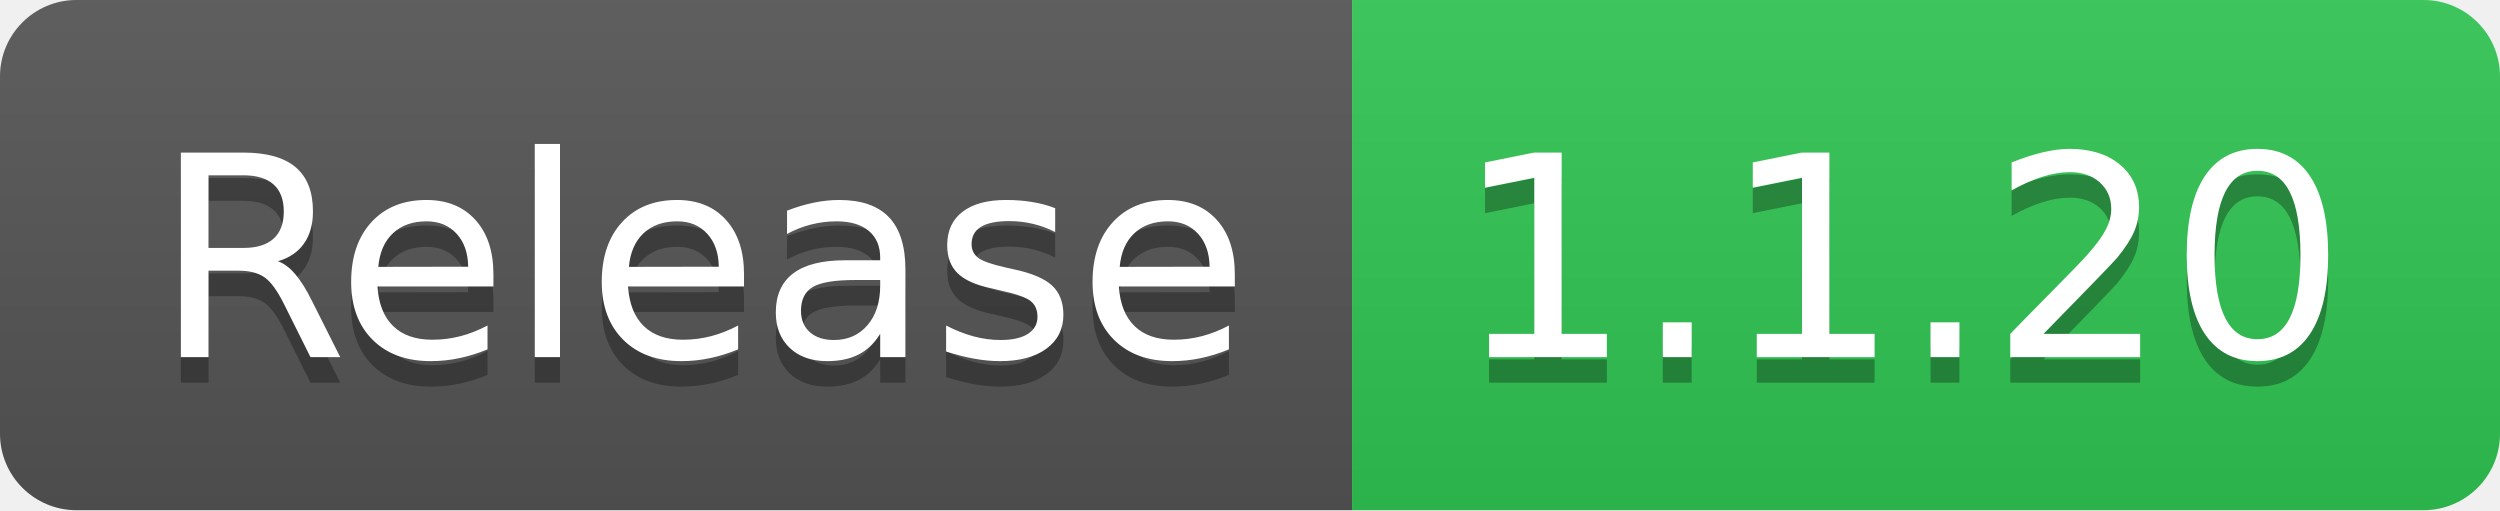
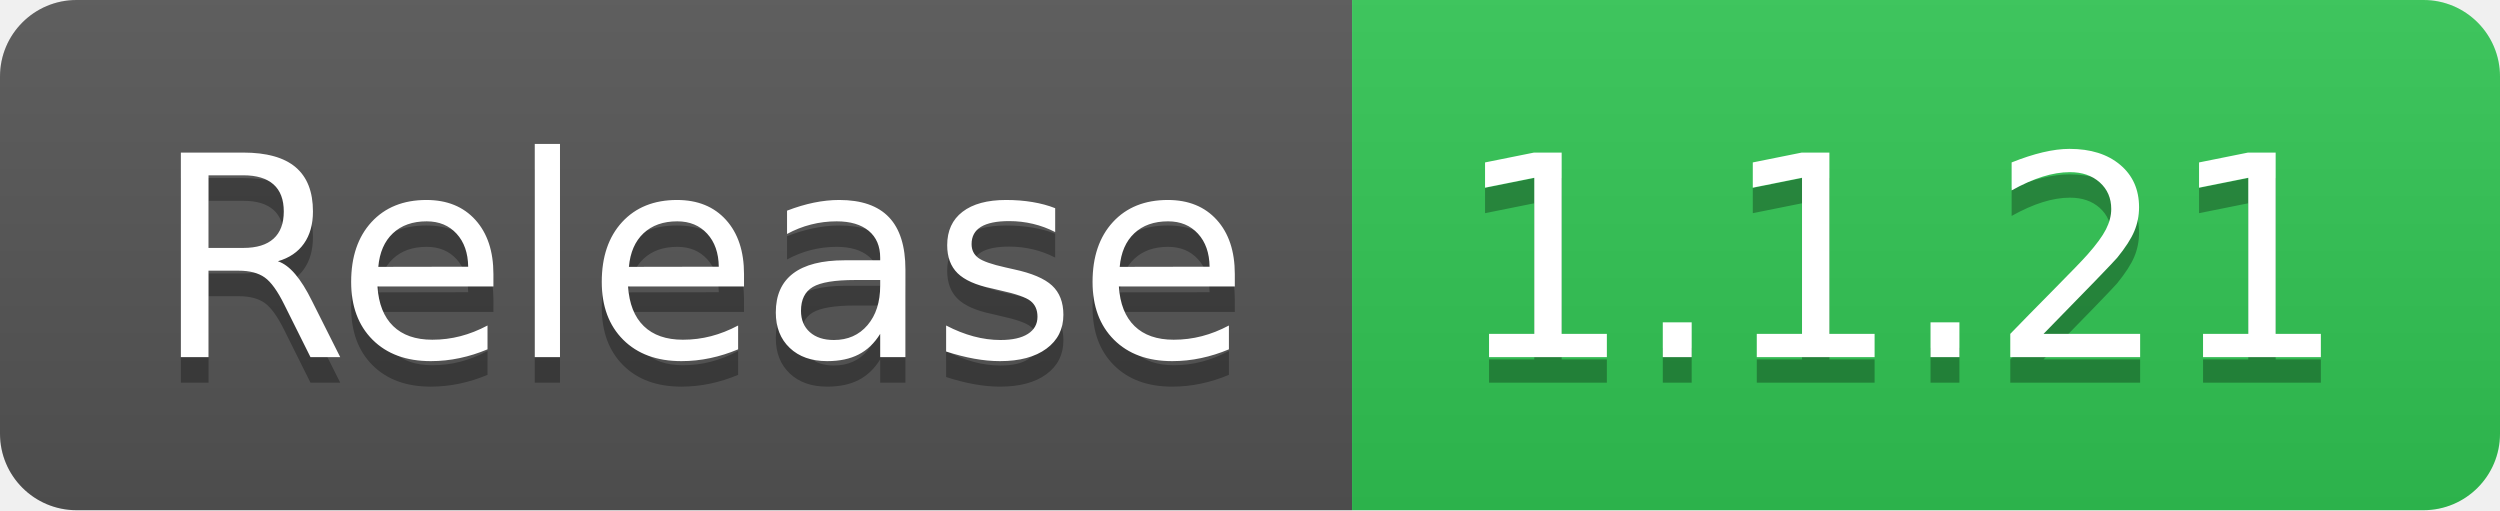
- <svg xmlns="http://www.w3.org/2000/svg" width="98" height="20" role="img" aria-label="Release: 1.1.20">
+ <svg xmlns="http://www.w3.org/2000/svg" width="98" height="20" role="img" aria-label="Release: 1.1.21">
  <linearGradient id="s" x2="0" y2="100%">
    <stop offset="0" stop-color="#bbb" stop-opacity=".1" />
    <stop offset="1" stop-opacity=".1" />
  </linearGradient>
  <clipPath id="r">
    <rect width="98" height="20" rx="3" fill="#fff" />
  </clipPath>
  <g clip-path="url(#r)">
    <rect width="53" height="20" fill="#555" />
    <rect x="53" width="45" height="20" fill="#31c653" />
    <rect width="98" height="20" fill="url(#s)" />
  </g>
  <g fill="#fff" text-anchor="middle" font-family="Verdana,Geneva,DejaVu Sans,sans-serif" text-rendering="geometricPrecision" font-size="110">
    <text aria-hidden="true" x="275" y="150" fill="#010101" fill-opacity=".3" transform="scale(.1)" textLength="430">Release</text>
    <text x="275" y="140" transform="scale(.1)" fill="#fff" textLength="430">Release</text>
-     <text aria-hidden="true" x="745" y="150" fill="#010101" fill-opacity=".3" transform="scale(.1)" textLength="350">1.1.20</text>
-     <text x="745" y="140" transform="scale(.1)" fill="#fff" textLength="350">1.1.20</text>
+     <text aria-hidden="true" x="745" y="150" fill="#010101" fill-opacity=".3" transform="scale(.1)" textLength="350">1.1.21</text>
+     <text x="745" y="140" transform="scale(.1)" fill="#fff" textLength="350">1.1.21</text>
  </g>
</svg>
